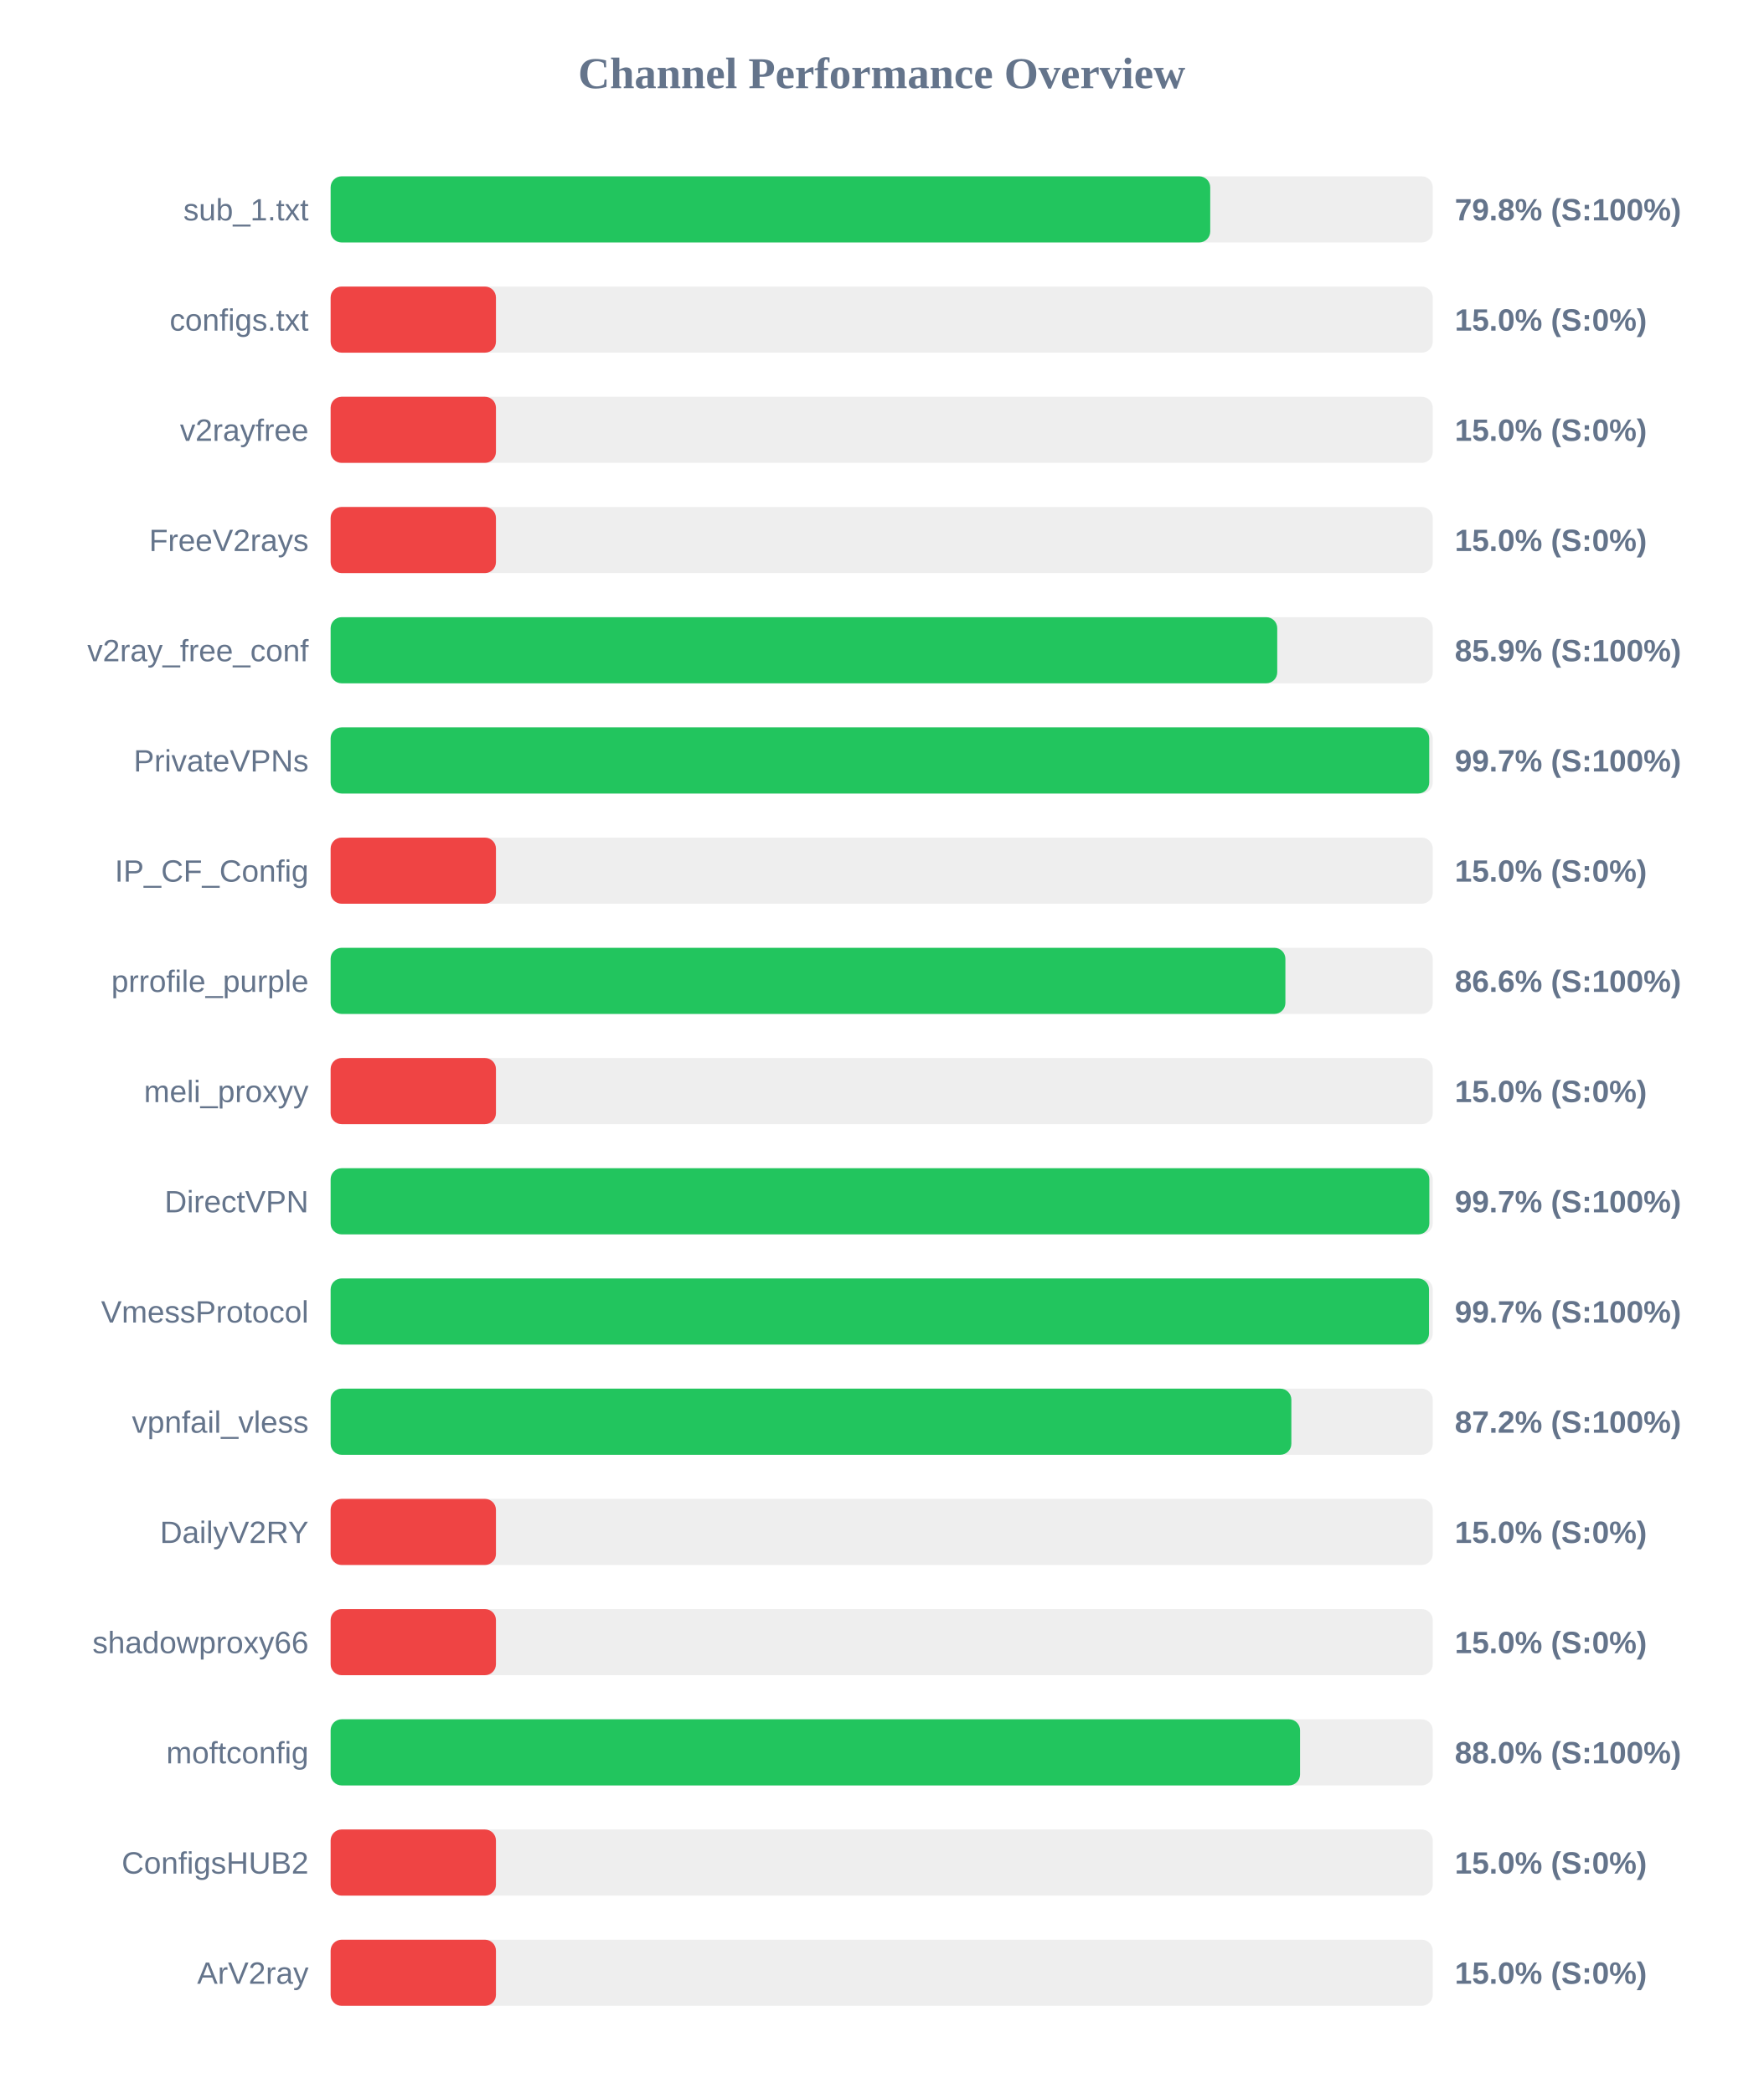
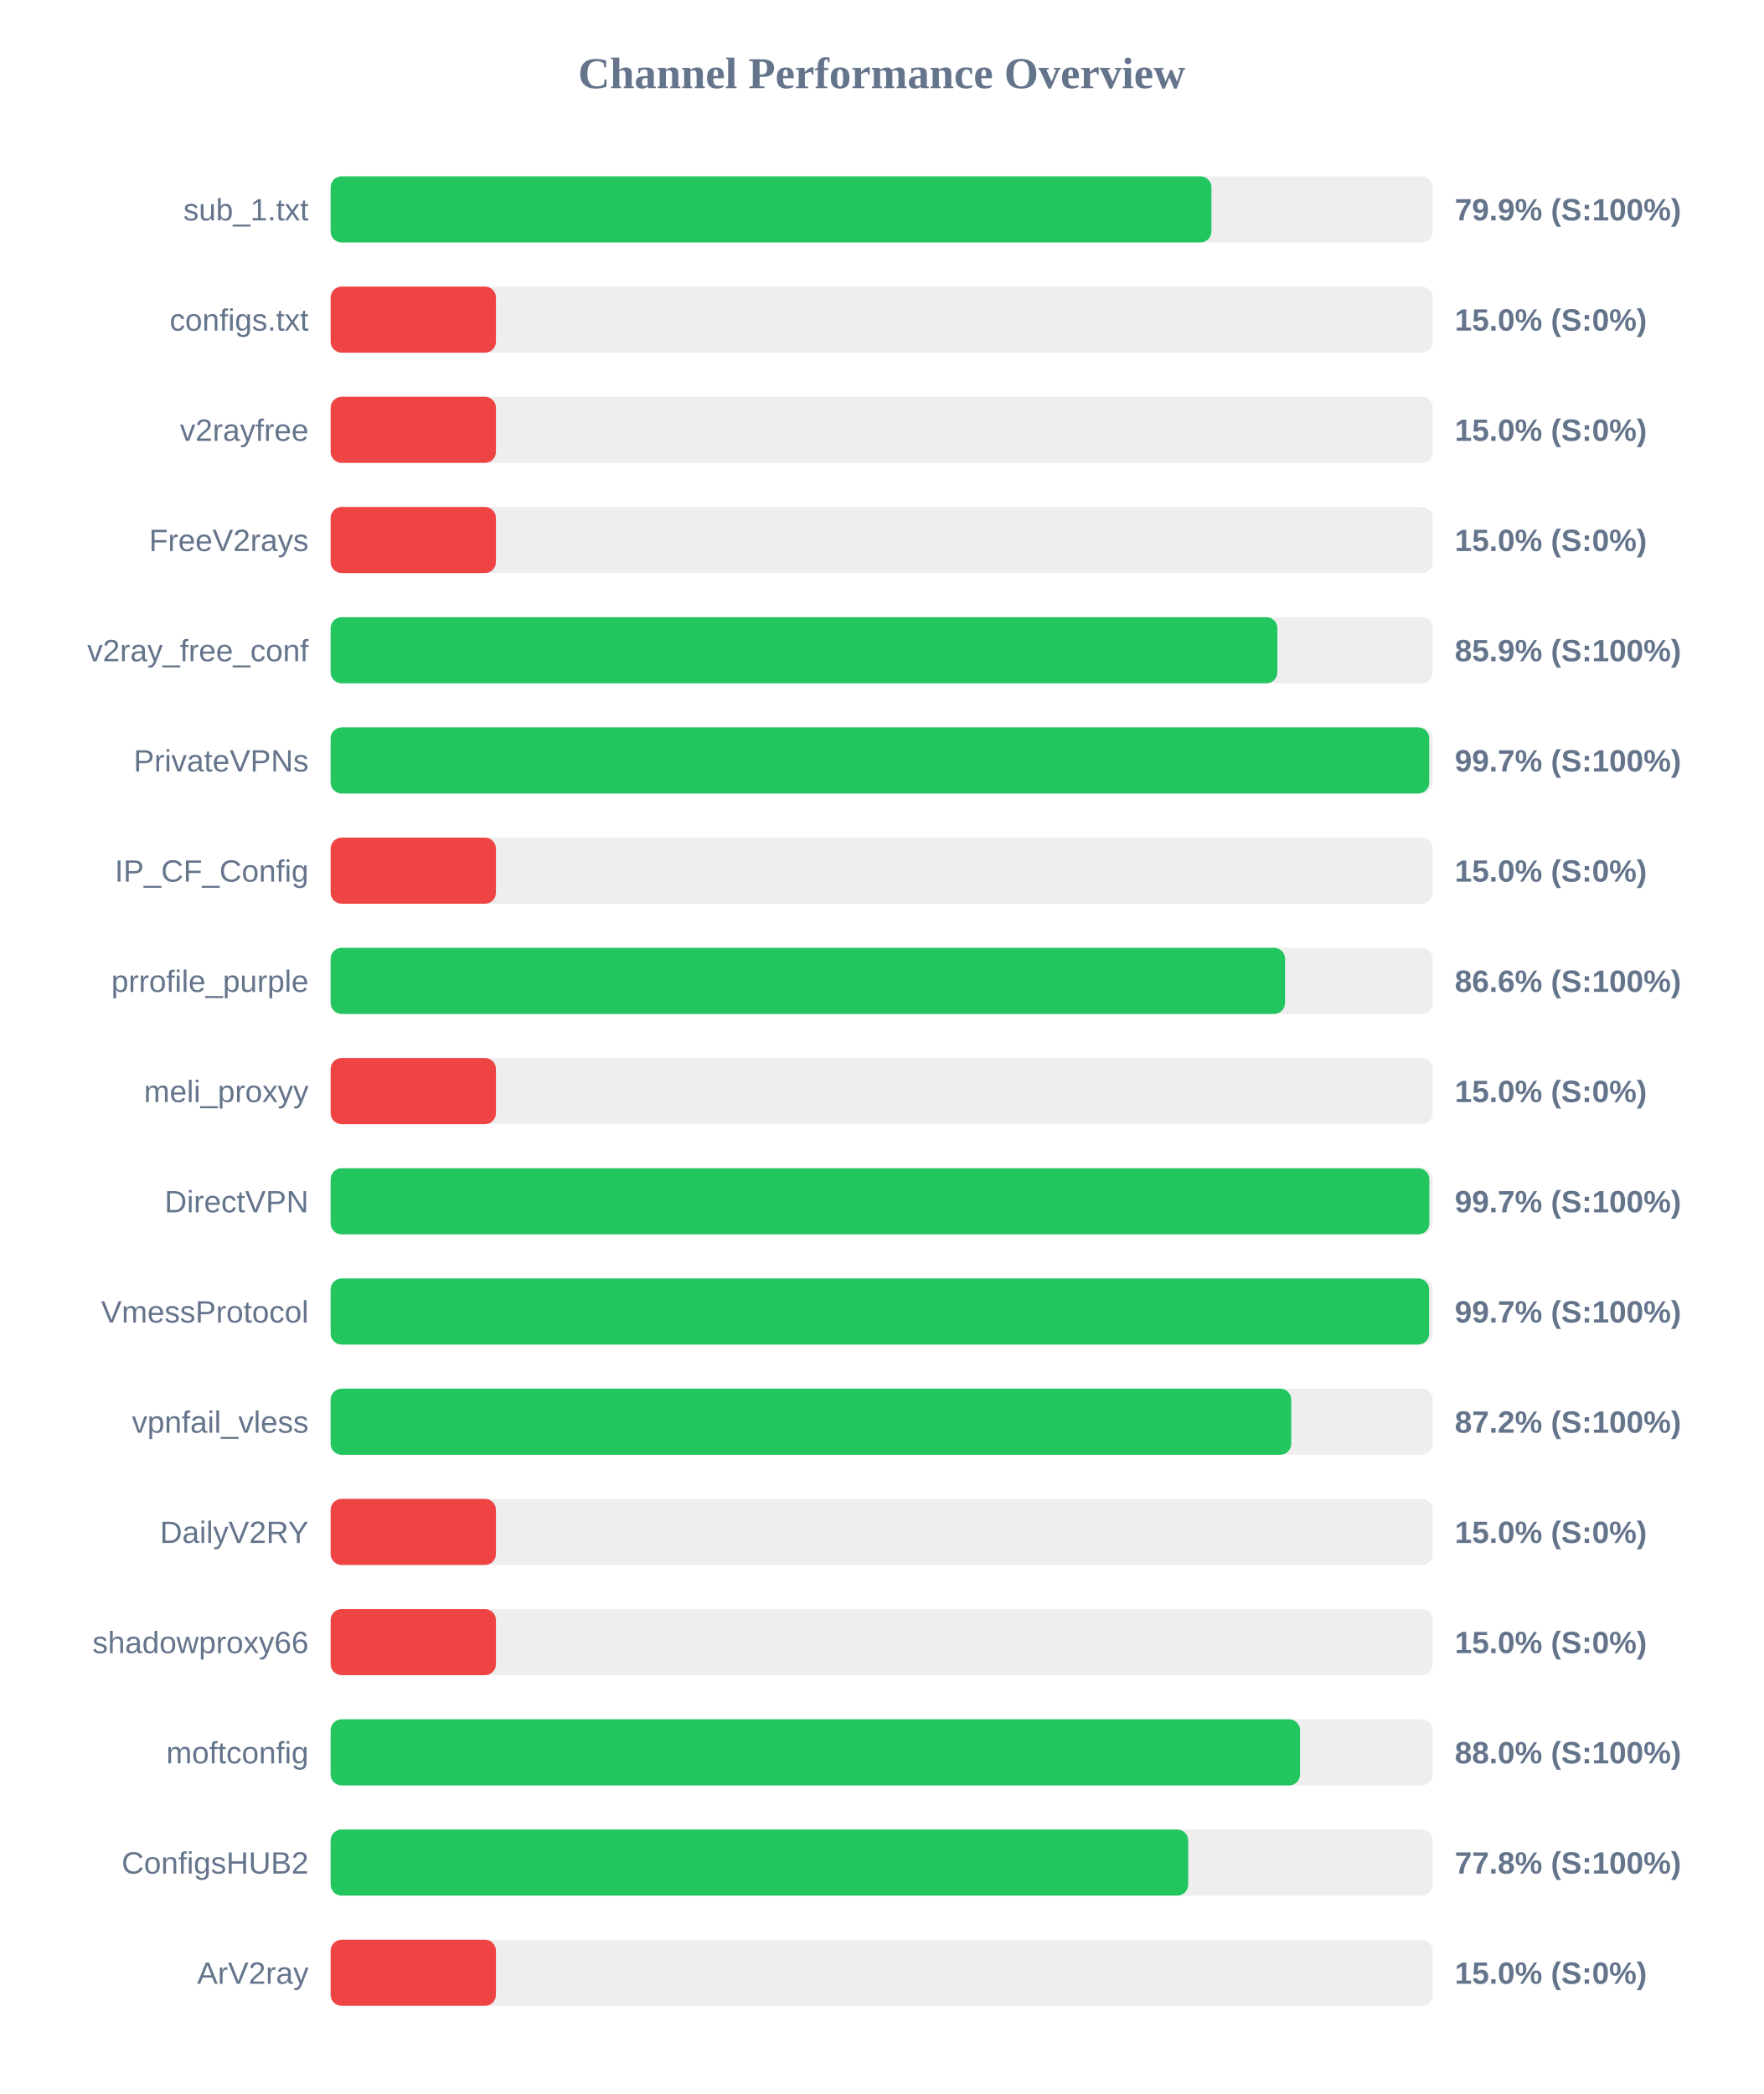
<svg xmlns="http://www.w3.org/2000/svg" width="800" height="950" version="1.1">
  <style>
        .row { font: 14px Arial; fill: #64748b; }
        .score { font: bold 14px Arial; fill: #64748b; }
    </style>
  <text x="400" y="40" text-anchor="middle" font-size="20px" font-weight="bold" fill="#64748b">Channel Performance Overview</text>
  <rect x="150" y="80" width="500" height="30" fill="#eee" rx="5" />
-   <rect x="150" y="80" width="399.05" height="30" fill="#22c55e" rx="5" />
+   <rect x="150" y="80" width="399.6" height="30" fill="#22c55e" rx="5" />
  <text x="140" y="100" text-anchor="end" class="row">sub_1.txt</text>
-   <text x="660" y="100" text-anchor="start" class="score">79.8% (S:100%)</text>
+   <text x="660" y="100" text-anchor="start" class="score">79.9% (S:100%)</text>
  <rect x="150" y="130" width="500" height="30" fill="#eee" rx="5" />
  <rect x="150" y="130" width="75.0" height="30" fill="#ef4444" rx="5" />
  <text x="140" y="150" text-anchor="end" class="row">configs.txt</text>
  <text x="660" y="150" text-anchor="start" class="score">15.0% (S:0%)</text>
  <rect x="150" y="180" width="500" height="30" fill="#eee" rx="5" />
  <rect x="150" y="180" width="75.0" height="30" fill="#ef4444" rx="5" />
  <text x="140" y="200" text-anchor="end" class="row">v2rayfree</text>
  <text x="660" y="200" text-anchor="start" class="score">15.0% (S:0%)</text>
  <rect x="150" y="230" width="500" height="30" fill="#eee" rx="5" />
  <rect x="150" y="230" width="75.0" height="30" fill="#ef4444" rx="5" />
  <text x="140" y="250" text-anchor="end" class="row">FreeV2rays</text>
  <text x="660" y="250" text-anchor="start" class="score">15.0% (S:0%)</text>
  <rect x="150" y="280" width="500" height="30" fill="#eee" rx="5" />
-   <rect x="150" y="280" width="429.45" height="30" fill="#22c55e" rx="5" />
+   <rect x="150" y="280" width="429.5" height="30" fill="#22c55e" rx="5" />
  <text x="140" y="300" text-anchor="end" class="row">v2ray_free_conf</text>
  <text x="660" y="300" text-anchor="start" class="score">85.9% (S:100%)</text>
  <rect x="150" y="330" width="500" height="30" fill="#eee" rx="5" />
  <rect x="150" y="330" width="498.4" height="30" fill="#22c55e" rx="5" />
  <text x="140" y="350" text-anchor="end" class="row">PrivateVPNs</text>
  <text x="660" y="350" text-anchor="start" class="score">99.7% (S:100%)</text>
  <rect x="150" y="380" width="500" height="30" fill="#eee" rx="5" />
  <rect x="150" y="380" width="75.0" height="30" fill="#ef4444" rx="5" />
  <text x="140" y="400" text-anchor="end" class="row">IP_CF_Config</text>
  <text x="660" y="400" text-anchor="start" class="score">15.0% (S:0%)</text>
  <rect x="150" y="430" width="500" height="30" fill="#eee" rx="5" />
-   <rect x="150" y="430" width="433.15" height="30" fill="#22c55e" rx="5" />
+   <rect x="150" y="430" width="433.0" height="30" fill="#22c55e" rx="5" />
  <text x="140" y="450" text-anchor="end" class="row">prrofile_purple</text>
  <text x="660" y="450" text-anchor="start" class="score">86.6% (S:100%)</text>
  <rect x="150" y="480" width="500" height="30" fill="#eee" rx="5" />
  <rect x="150" y="480" width="75.0" height="30" fill="#ef4444" rx="5" />
  <text x="140" y="500" text-anchor="end" class="row">meli_proxyy</text>
  <text x="660" y="500" text-anchor="start" class="score">15.0% (S:0%)</text>
  <rect x="150" y="530" width="500" height="30" fill="#eee" rx="5" />
  <rect x="150" y="530" width="498.45" height="30" fill="#22c55e" rx="5" />
  <text x="140" y="550" text-anchor="end" class="row">DirectVPN</text>
  <text x="660" y="550" text-anchor="start" class="score">99.7% (S:100%)</text>
  <rect x="150" y="580" width="500" height="30" fill="#eee" rx="5" />
-   <rect x="150" y="580" width="498.3" height="30" fill="#22c55e" rx="5" />
+   <rect x="150" y="580" width="498.35" height="30" fill="#22c55e" rx="5" />
  <text x="140" y="600" text-anchor="end" class="row">VmessProtocol</text>
  <text x="660" y="600" text-anchor="start" class="score">99.7% (S:100%)</text>
  <rect x="150" y="630" width="500" height="30" fill="#eee" rx="5" />
-   <rect x="150" y="630" width="435.85" height="30" fill="#22c55e" rx="5" />
+   <rect x="150" y="630" width="435.8" height="30" fill="#22c55e" rx="5" />
  <text x="140" y="650" text-anchor="end" class="row">vpnfail_vless</text>
  <text x="660" y="650" text-anchor="start" class="score">87.2% (S:100%)</text>
  <rect x="150" y="680" width="500" height="30" fill="#eee" rx="5" />
  <rect x="150" y="680" width="75.0" height="30" fill="#ef4444" rx="5" />
  <text x="140" y="700" text-anchor="end" class="row">DailyV2RY</text>
  <text x="660" y="700" text-anchor="start" class="score">15.0% (S:0%)</text>
  <rect x="150" y="730" width="500" height="30" fill="#eee" rx="5" />
  <rect x="150" y="730" width="75.0" height="30" fill="#ef4444" rx="5" />
  <text x="140" y="750" text-anchor="end" class="row">shadowproxy66</text>
  <text x="660" y="750" text-anchor="start" class="score">15.0% (S:0%)</text>
  <rect x="150" y="780" width="500" height="30" fill="#eee" rx="5" />
  <rect x="150" y="780" width="439.8" height="30" fill="#22c55e" rx="5" />
  <text x="140" y="800" text-anchor="end" class="row">moftconfig</text>
  <text x="660" y="800" text-anchor="start" class="score">88.0% (S:100%)</text>
  <rect x="150" y="830" width="500" height="30" fill="#eee" rx="5" />
-   <rect x="150" y="830" width="75.0" height="30" fill="#ef4444" rx="5" />
+   <rect x="150" y="830" width="389.05" height="30" fill="#22c55e" rx="5" />
  <text x="140" y="850" text-anchor="end" class="row">ConfigsHUB2</text>
-   <text x="660" y="850" text-anchor="start" class="score">15.0% (S:0%)</text>
+   <text x="660" y="850" text-anchor="start" class="score">77.8% (S:100%)</text>
  <rect x="150" y="880" width="500" height="30" fill="#eee" rx="5" />
  <rect x="150" y="880" width="75.0" height="30" fill="#ef4444" rx="5" />
  <text x="140" y="900" text-anchor="end" class="row">ArV2ray</text>
  <text x="660" y="900" text-anchor="start" class="score">15.0% (S:0%)</text>
</svg>
